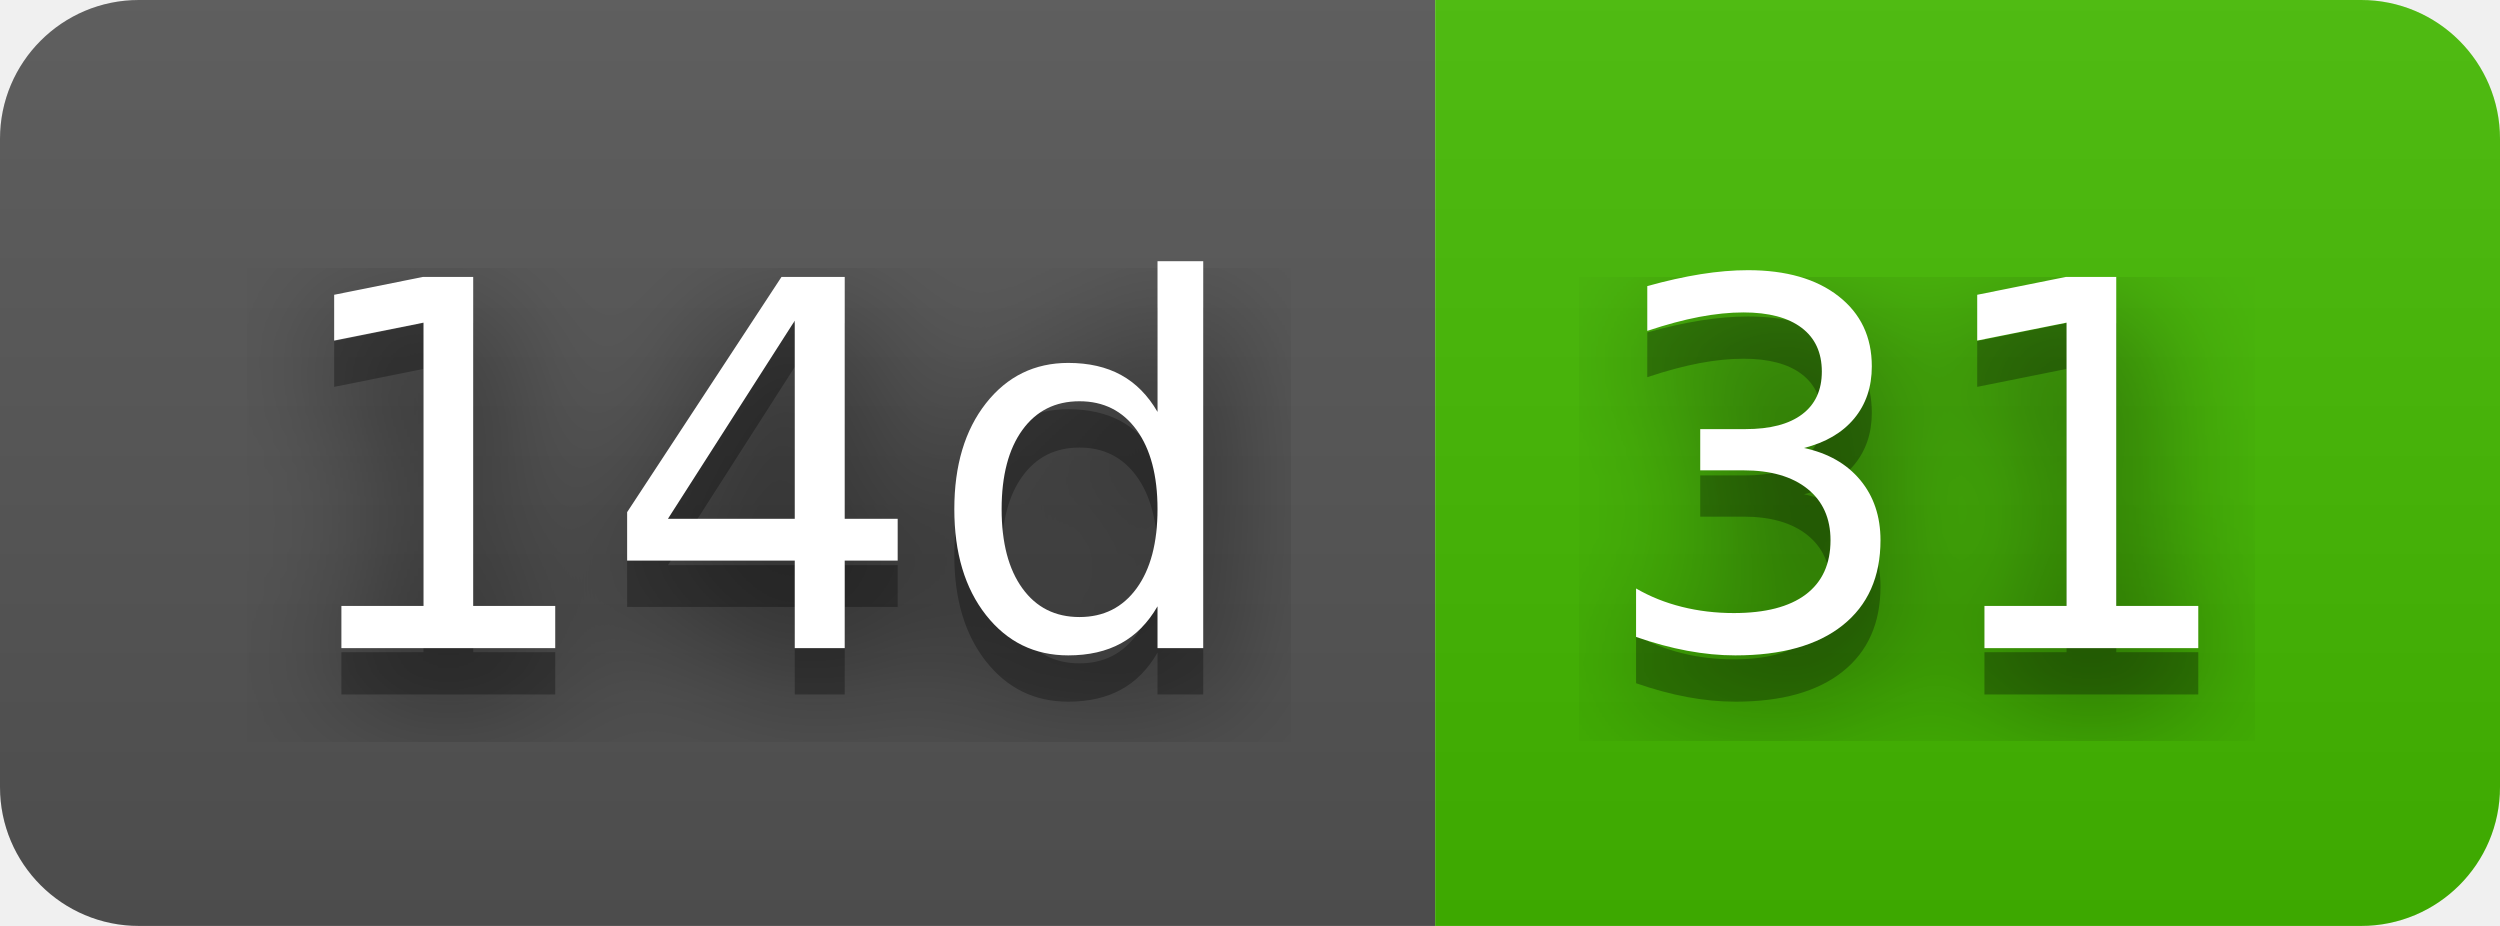
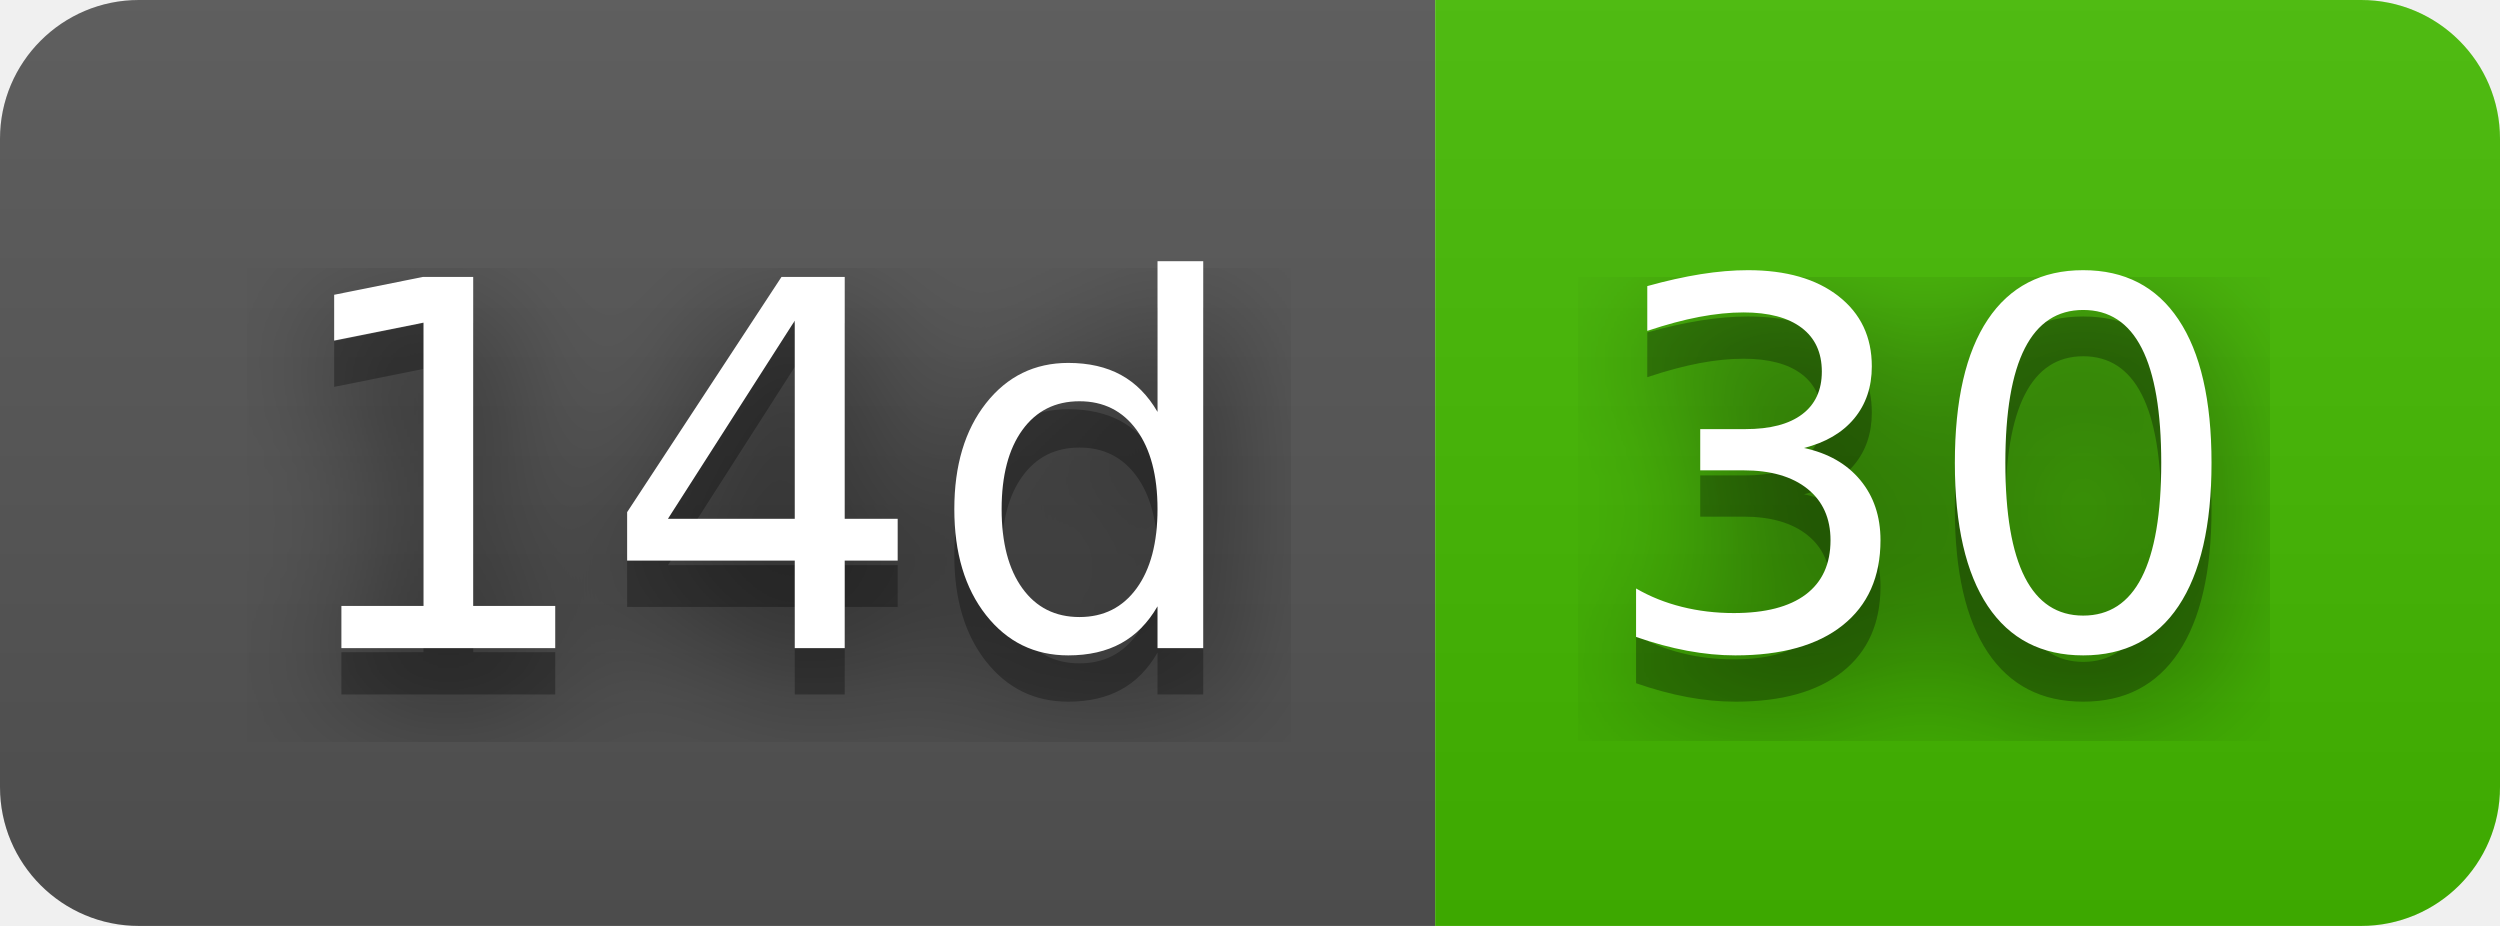
- <svg xmlns="http://www.w3.org/2000/svg" width="54" height="20" role="img" aria-label="14d: 31">
+ <svg xmlns="http://www.w3.org/2000/svg" width="54" height="20" role="img" aria-label="14d: 30">
  <filter id="blur">
    <feGaussianBlur stdDeviation="16" />
  </filter>
  <linearGradient id="s" x2="0" y2="100%">
    <stop offset="0" stop-color="#bbb" stop-opacity=".1" />
    <stop offset="1" stop-opacity=".1" />
  </linearGradient>
  <clipPath id="r">
    <rect width="54" height="20" rx="3" />
  </clipPath>
  <g clip-path="url(#r)">
    <rect width="31" height="20" fill="#555" />
    <rect x="31" width="23" height="20" fill="#4b0" />
    <rect width="54" height="20" fill="url(#s)" />
  </g>
  <g fill="#fff" text-anchor="middle" font-family="Verdana,Geneva,DejaVu Sans,sans-serif" text-rendering="geometricPrecision" font-size="110">
    <g transform="scale(.1)">
      <g aria-hidden="true" fill="#010101">
        <text x="165" y="150" fill-opacity=".8" filter="url(#blur)" textLength="210">14d</text>
        <text x="165" y="150" fill-opacity=".3" textLength="210">14d</text>
      </g>
      <text x="165" y="140" textLength="210">14d</text>
    </g>
    <g transform="scale(.1)">
      <g aria-hidden="true" fill="#010101">
-         <text x="415" y="150" fill-opacity=".8" filter="url(#blur)" textLength="130">31</text>
-         <text x="415" y="150" fill-opacity=".3" textLength="130">31</text>
+         <text x="415" y="150" fill-opacity=".8" filter="url(#blur)" textLength="130">30</text>
+         <text x="415" y="150" fill-opacity=".3" textLength="130">30</text>
      </g>
-       <text x="415" y="140" textLength="130">31</text>
+       <text x="415" y="140" textLength="130">30</text>
    </g>
  </g>
</svg>
